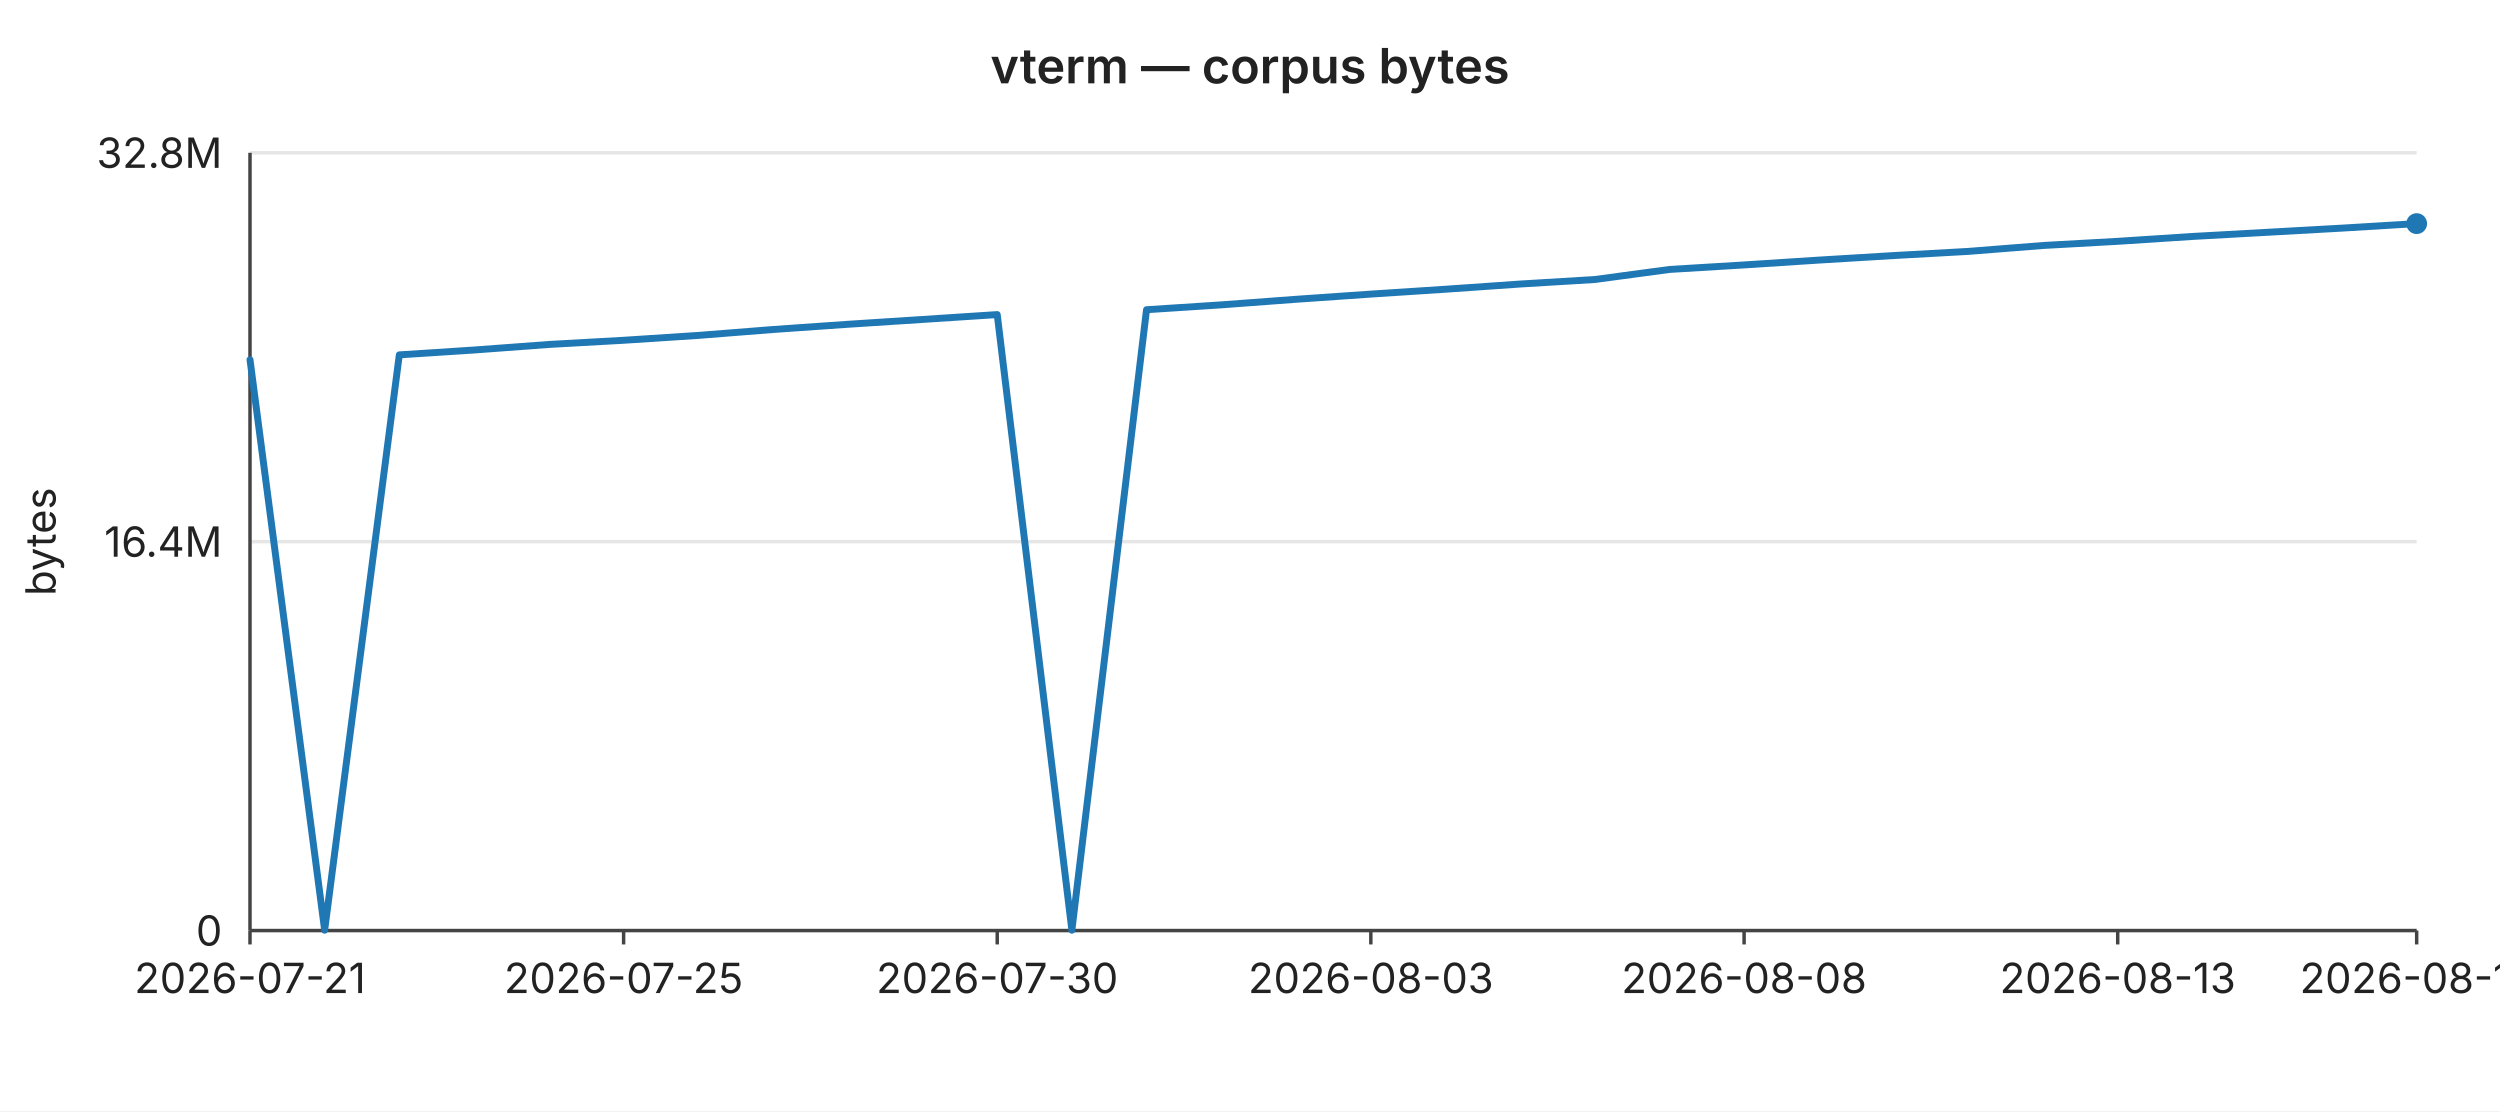
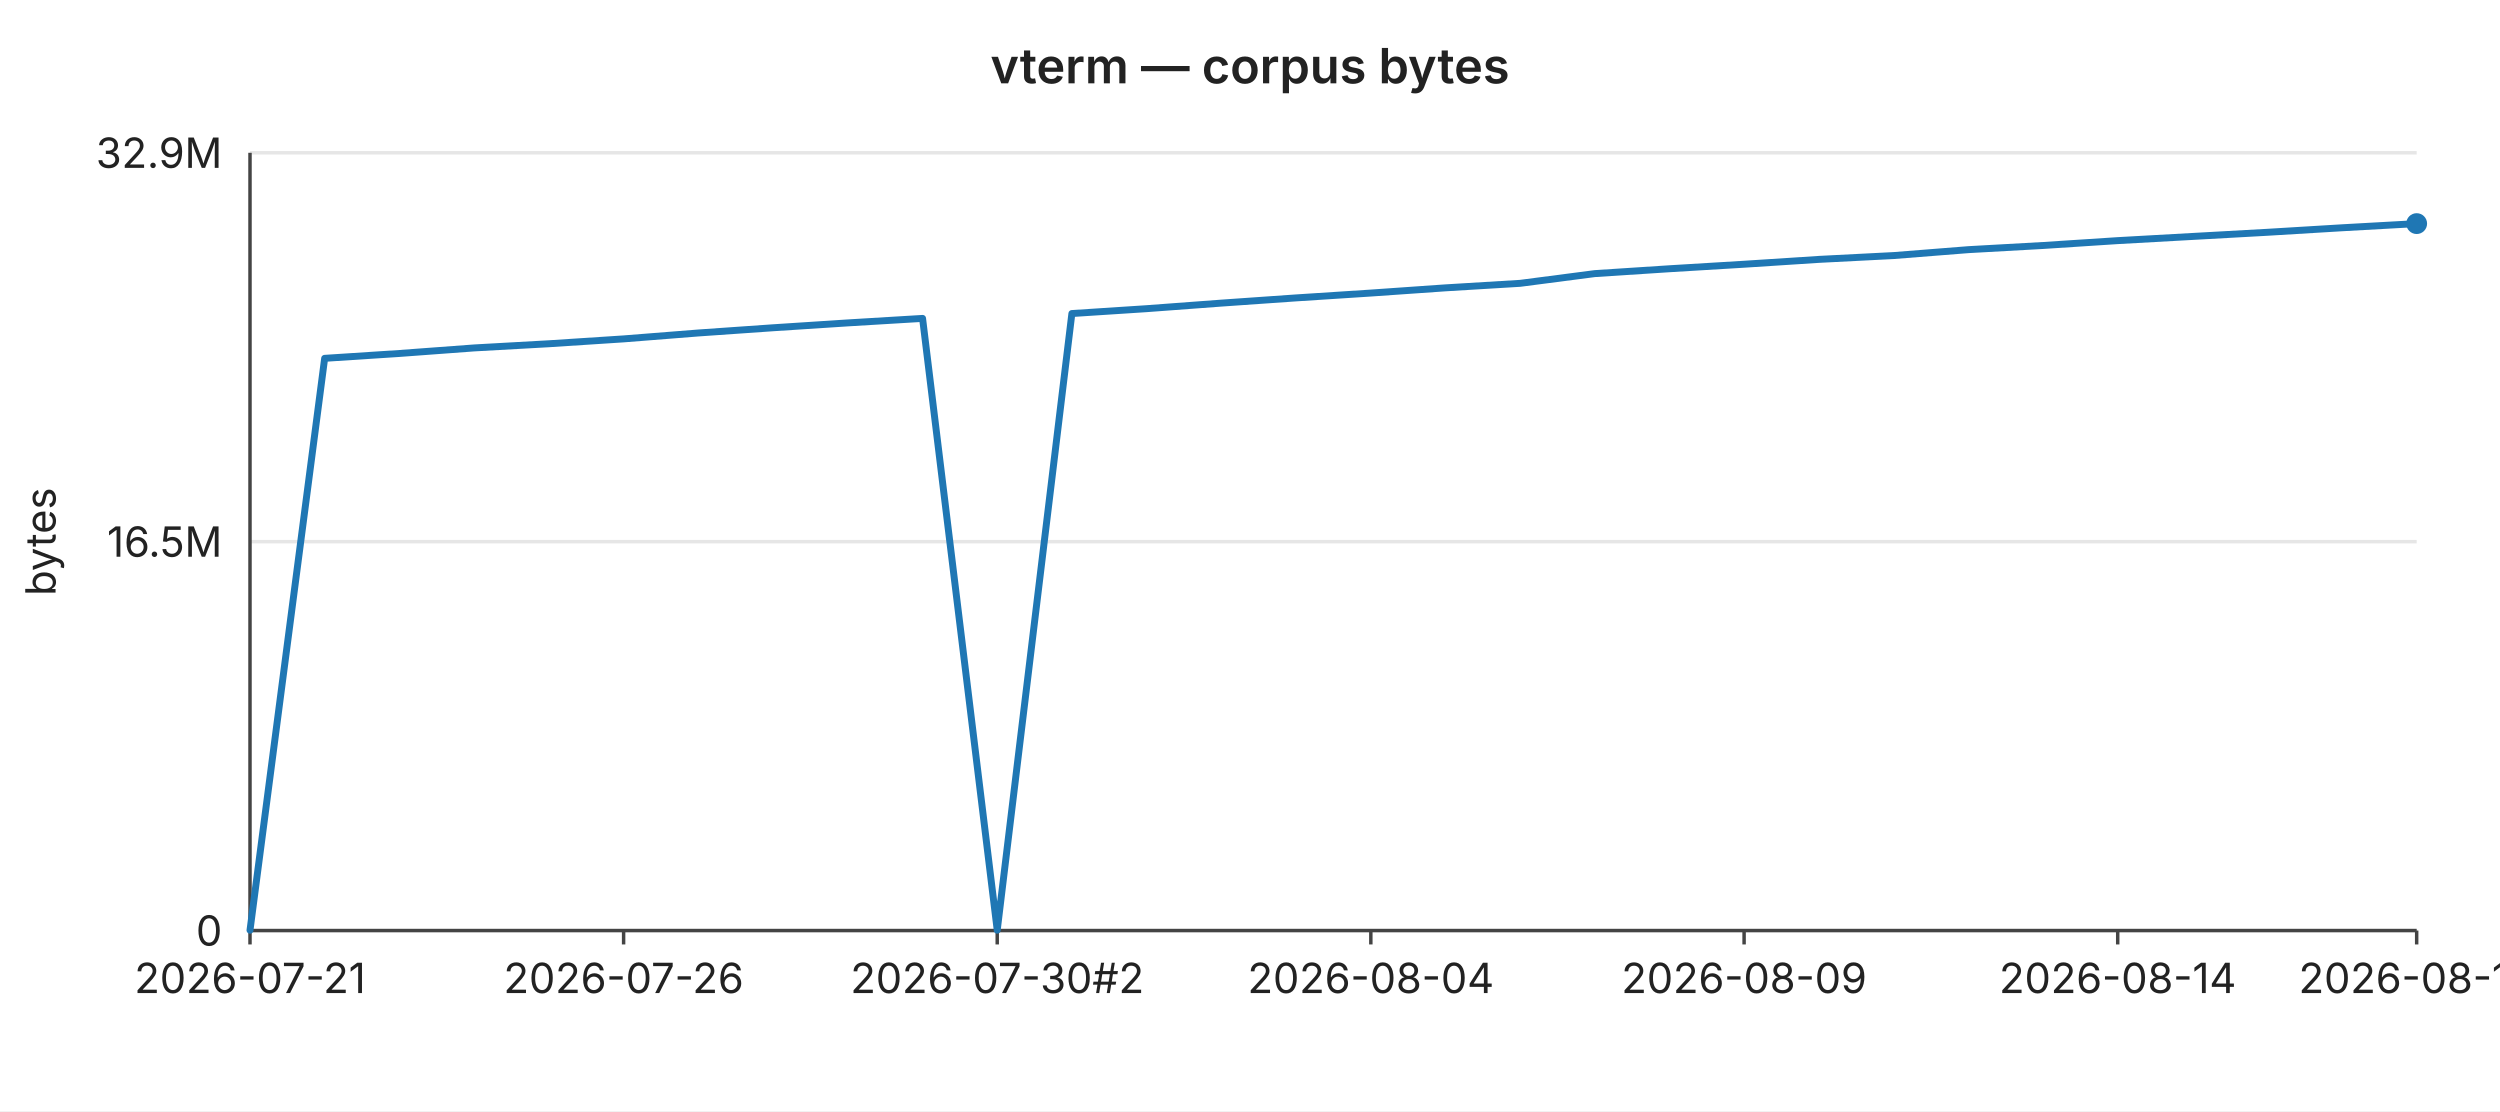
<svg xmlns="http://www.w3.org/2000/svg" width="720" height="320" viewBox="0 0 720 320" font-family="-apple-system,BlinkMacSystemFont,Segoe UI,sans-serif" font-size="12">
  <rect width="720" height="320" fill="#ffffff" />
  <text x="360" y="24" text-anchor="middle" font-size="14" font-weight="600" fill="#222">vterm — corpus bytes</text>
  <line x1="72" y1="44.0" x2="696" y2="44.0" stroke="#e6e6e6" stroke-width="1" />
-   <text x="64" y="44.0" text-anchor="end" dominant-baseline="middle" fill="#222">32.8M</text>
+   <text x="64" y="44.0" text-anchor="end" dominant-baseline="middle" fill="#222">32.9M</text>
  <line x1="72" y1="156.0" x2="696" y2="156.0" stroke="#e6e6e6" stroke-width="1" />
-   <text x="64" y="156.0" text-anchor="end" dominant-baseline="middle" fill="#222">16.4M</text>
+   <text x="64" y="156.0" text-anchor="end" dominant-baseline="middle" fill="#222">16.5M</text>
  <line x1="72" y1="268.0" x2="696" y2="268.0" stroke="#e6e6e6" stroke-width="1" />
  <text x="64" y="268.0" text-anchor="end" dominant-baseline="middle" fill="#222">0</text>
  <text x="16" y="156" text-anchor="middle" fill="#222" transform="rotate(-90 16 156)">bytes</text>
  <line x1="72" y1="44" x2="72" y2="268" stroke="#444" stroke-width="1" />
  <line x1="72" y1="268" x2="696" y2="268" stroke="#444" stroke-width="1" />
  <line x1="72.0" y1="268" x2="72.0" y2="272" stroke="#444" stroke-width="1" />
  <text x="72.0" y="286" text-anchor="middle" fill="#222">2026-07-21</text>
  <line x1="179.6" y1="268" x2="179.6" y2="272" stroke="#444" stroke-width="1" />
-   <text x="179.6" y="286" text-anchor="middle" fill="#222">2026-07-25</text>
+   <text x="179.6" y="286" text-anchor="middle" fill="#222">2026-07-26</text>
  <line x1="287.2" y1="268" x2="287.2" y2="272" stroke="#444" stroke-width="1" />
-   <text x="287.2" y="286" text-anchor="middle" fill="#222">2026-07-30</text>
+   <text x="287.2" y="286" text-anchor="middle" fill="#222">2026-07-30#2</text>
  <line x1="394.8" y1="268" x2="394.8" y2="272" stroke="#444" stroke-width="1" />
-   <text x="394.8" y="286" text-anchor="middle" fill="#222">2026-08-03</text>
+   <text x="394.8" y="286" text-anchor="middle" fill="#222">2026-08-04</text>
  <line x1="502.3" y1="268" x2="502.3" y2="272" stroke="#444" stroke-width="1" />
-   <text x="502.3" y="286" text-anchor="middle" fill="#222">2026-08-08</text>
+   <text x="502.3" y="286" text-anchor="middle" fill="#222">2026-08-09</text>
  <line x1="609.9" y1="268" x2="609.9" y2="272" stroke="#444" stroke-width="1" />
-   <text x="609.9" y="286" text-anchor="middle" fill="#222">2026-08-13</text>
+   <text x="609.9" y="286" text-anchor="middle" fill="#222">2026-08-14</text>
  <line x1="696.0" y1="268" x2="696.0" y2="272" stroke="#444" stroke-width="1" />
-   <text x="696.0" y="286" text-anchor="middle" fill="#222">2026-08-17</text>
-   <polyline fill="none" stroke="#1f77b4" stroke-width="2" stroke-linejoin="round" stroke-linecap="round" points="72.0,103.6 93.5,267.9 115.0,102.2 136.6,100.8 158.1,99.2 179.6,98.0 201.1,96.6 222.6,94.9 244.1,93.4 265.7,92.0 287.2,90.6 308.7,267.9 330.2,89.2 351.7,87.8 373.2,86.2 394.8,84.7 416.3,83.3 437.8,81.8 459.3,80.5 480.8,77.6 502.3,76.3 523.9,74.9 545.4,73.6 566.9,72.4 588.4,70.7 609.9,69.5 631.4,68.1 653.0,66.9 674.5,65.7 696.0,64.4" />
+   <text x="696.0" y="286" text-anchor="middle" fill="#222">2026-08-18</text>
+   <polyline fill="none" stroke="#1f77b4" stroke-width="2" stroke-linejoin="round" stroke-linecap="round" points="72.0,267.9 93.5,103.2 115.0,101.8 136.6,100.2 158.1,99.0 179.6,97.6 201.1,95.9 222.6,94.4 244.1,93.0 265.7,91.7 287.2,267.9 308.7,90.3 330.2,88.9 351.7,87.3 373.2,85.8 394.8,84.4 416.3,82.9 437.8,81.6 459.3,78.8 480.8,77.4 502.3,76.1 523.9,74.7 545.4,73.6 566.9,71.9 588.4,70.7 609.9,69.3 631.4,68.1 653.0,66.9 674.5,65.6 696.0,64.4" />
  <circle cx="696.0" cy="64.4" r="3" fill="#1f77b4" />
</svg>
